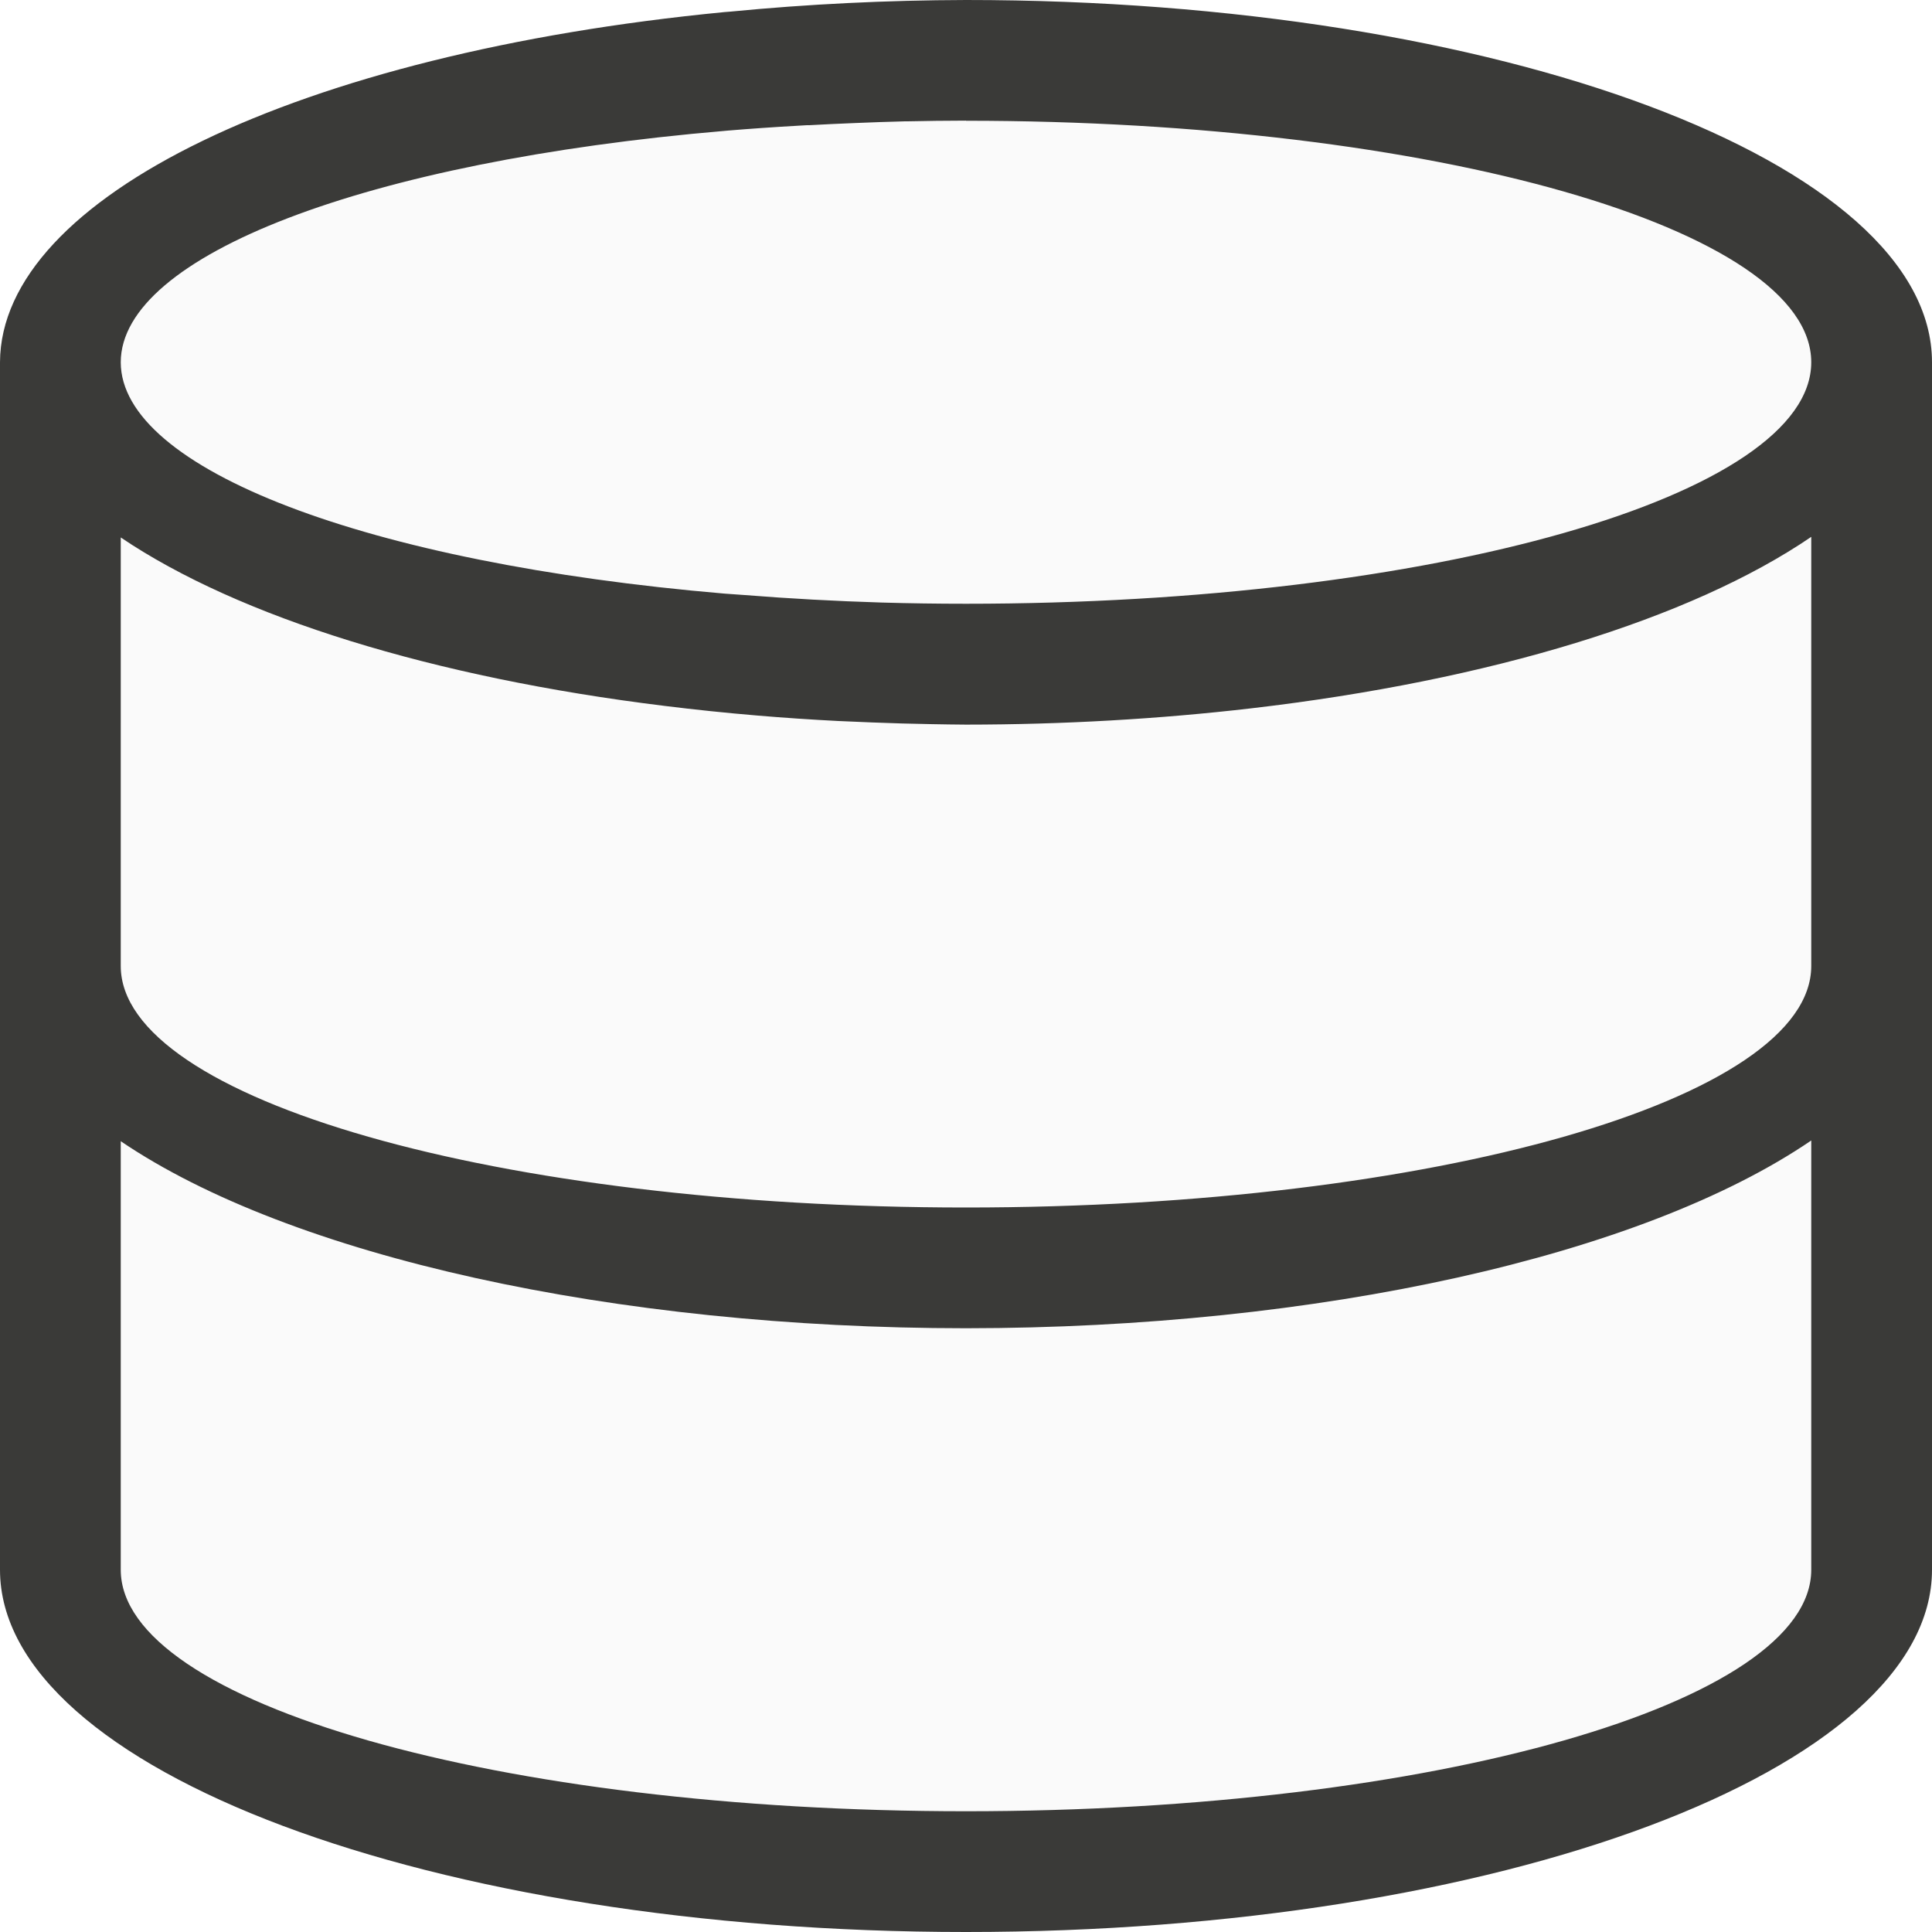
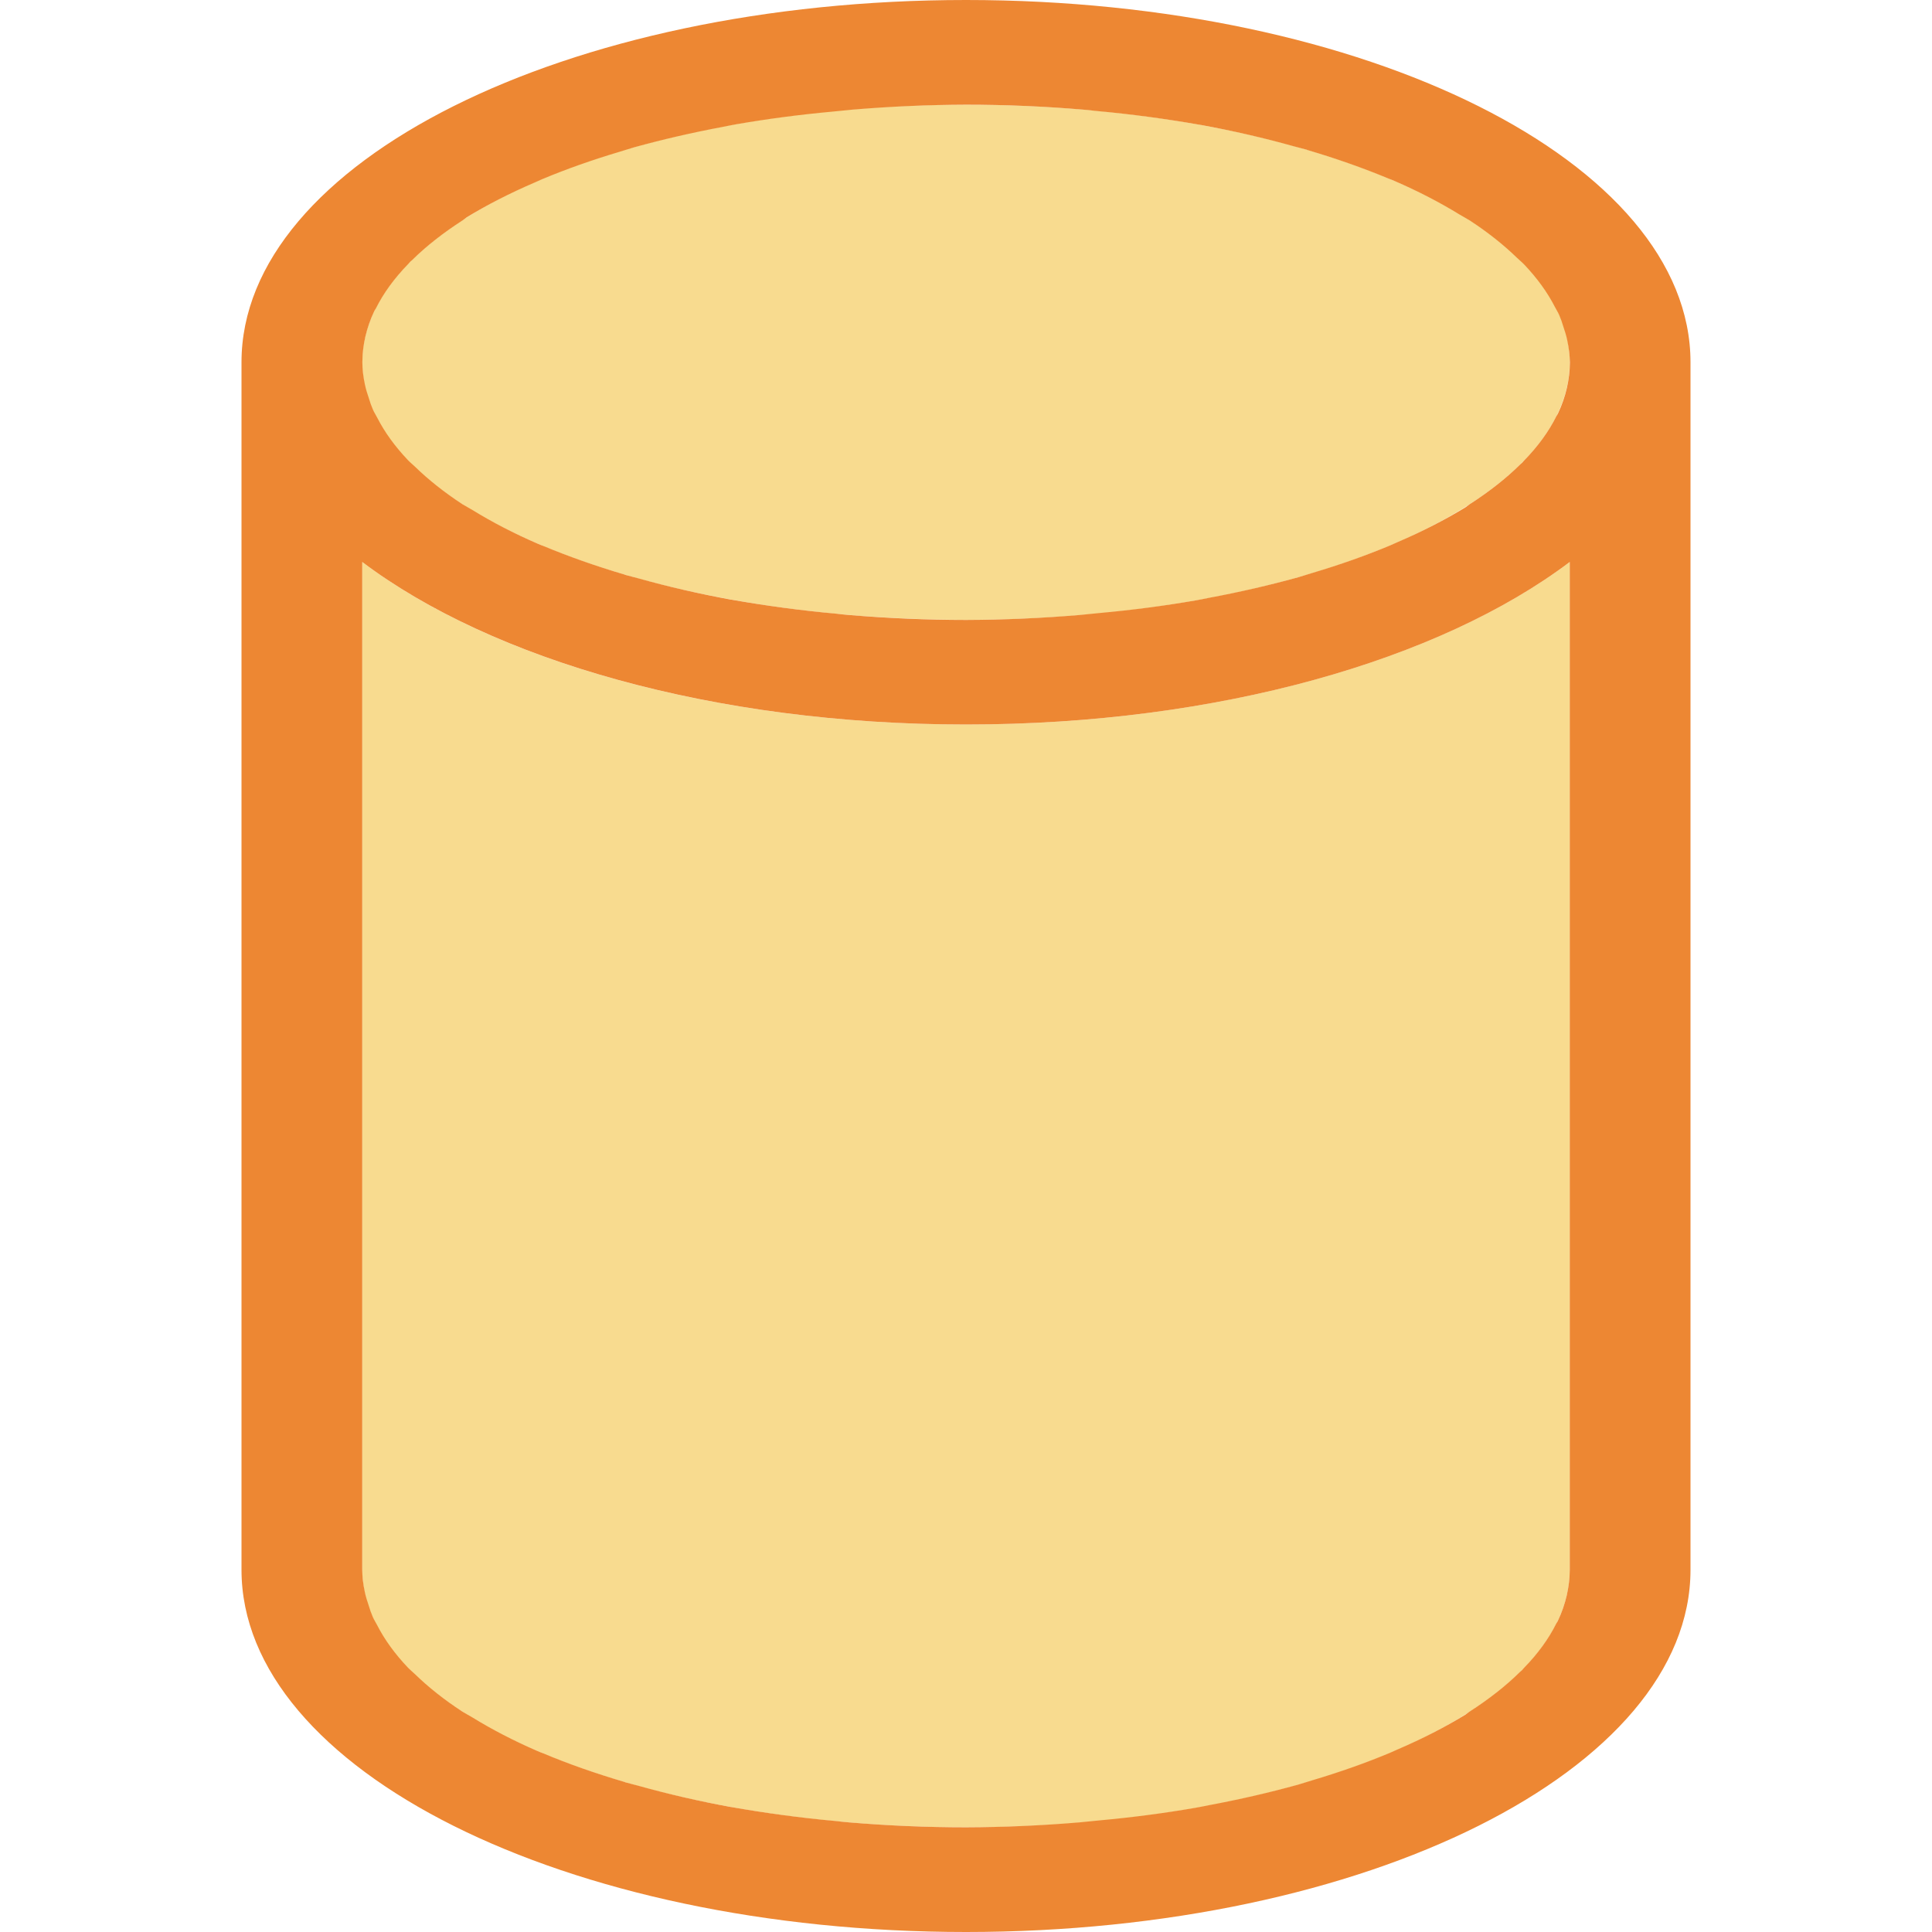
- <svg xmlns="http://www.w3.org/2000/svg" viewBox="0 0 16 16">/&amp;gt;<path d="m7.975.635c-.67.005-5.975.759-6.924 1.396-.61.258-.291 1.427-.051 3.97v7c-.286 3.703 13.961 2.688 14 0v-10c.129-1.635-3.453-2.394-7.025-2.365z" fill="#fafafa" />
-   <path d="m8 0a8 3 0 0 0 -1.949.096 8 3 0 0 0 -.051.004 8 3 0 0 0 -6 2.9v3 7a8 3 0 0 0 8 3 8 3 0 0 0 8-3v-5-5a8 3 0 0 0 -8-3zm0 1a7 2 0 0 1 7 2 7 2 0 0 1 -7 2 7 2 0 0 1 -.699-.01 7 2 0 0 1 -1.133-.062 7 2 0 0 1 -.168-.012 7 2 0 0 1 -5-1.916 7 2 0 0 1 5-1.916 7 2 0 0 1 .021-.002 7 2 0 0 1 .59-.041 7 2 0 0 1 .068-.004 7 2 0 0 1 .02 0 7 2 0 0 1 .381-.018 7 2 0 0 1 .408-.014 7 2 0 0 1 .016 0 7 2 0 0 1 .496-.006zm7 3.445v3.555a7 2 0 0 1 -7 2 7 2 0 0 1 -7-2v-2-1.549a8 3 0 0 0 4.504 1.395 8 3 0 0 0 .77.08 8 3 0 0 0 .666.045 8 3 0 0 0 .283.012 8 3 0 0 0 .49.014 8 3 0 0 0 .287.004 8 3 0 0 0 2.363-.135 8 3 0 0 0 4.637-1.42zm0 5v3.555a7 2 0 0 1 -7 2 7 2 0 0 1 -7-2v-3.549a8 3 0 0 0 7 1.549 8 3 0 0 0 7-1.555z" fill="#3a3a38" />
+ <svg xmlns="http://www.w3.org/2000/svg" viewBox="0 0 16 16">/&amp;amp;gt;<path d="m8 .867c-2.761-0-4.999.955-5 2.133.001 1.178 2.239 2.133 5 2.133 2.761 0 4.999-.955 5-2.133-.001-1.178-2.239-2.133-5-2.133zm-5 3.787v8.346c.001 1.178 2.239 2.133 5 2.133 2.761 0 4.999-.955 5-2.133 0-2.782 0-5.564 0-8.346-1.074.81-2.91 1.346-5 1.346-2.09 0-3.926-.535-5-1.346z" fill="#f8db8f" />
+   <path d="m8 0c-3.314 0-6 1.343-6 3v10c0 1.657 2.686 3 6 3 3.314 0 6-1.343 6-3v-10c0-1.657-2.686-3-6-3zm0 .867c.326 0.0.651.014.971.041.008.001.016.001.023.002.025.002.049.005.074.008.3.027.594.067.877.117h.002c.267.049.523.108.766.176.036.01.074.019.109.029l.004.002c.241.071.467.151.676.238.015.006.031.011.045.018.199.086.38.18.541.279.028.017.057.032.084.049.15.098.28.201.391.309.02.019.042.037.061.057.107.113.191.229.252.348.012.024.027.046.037.07.013.03.024.061.033.092.013.038.025.076.033.115.013.061.021.122.022.184-0.0.071-.009.142-.025.213-.017.072-.041.142-.074.211-.003.007-.008.013-.012.02-.063.127-.153.251-.27.371-.005.005-.008.01-.014.016-.005.005-.01.009-.016.014-.117.116-.259.227-.422.332-.011.007-.02.016-.031.023-.168.103-.357.2-.564.289-.021.009-.04.018-.061.027-.198.083-.413.159-.641.227-.041.012-.079.025-.121.037-.235.065-.481.122-.738.17-.037.007-.072.015-.109.021-.259.045-.526.08-.799.105-.054.005-.107.011-.162.016-.31.026-.625.04-.941.041-.326-0-.651-.014-.971-.041-.008-.001-.016-.001-.023-.002-.025-.002-.049-.005-.074-.008-.3-.027-.594-.067-.877-.117-.001-0-.001 0-.002 0-.267-.049-.523-.108-.766-.176-.036-.01-.074-.019-.109-.029l-.004-.002c-.241-.071-.467-.151-.676-.238-.015-.006-.031-.011-.045-.018-.199-.086-.38-.18-.541-.279-.028-.017-.057-.032-.084-.049-.15-.098-.28-.201-.391-.309-.02-.019-.042-.037-.061-.057-.107-.113-.191-.229-.252-.348-.012-.024-.027-.046-.037-.07-.013-.03-.024-.061-.033-.092-.013-.038-.025-.076-.033-.115-.013-.061-.021-.122-.021-.184 0-.072.009-.143.025-.213.017-.072.041-.142.074-.211.003-.007.008-.013.012-.02.063-.127.153-.251.27-.371.005-.005.008-.01.014-.016.004-.005.011-.009.016-.014.117-.116.259-.227.422-.332.011-.007.02-.016.031-.023.168-.103.357-.2.564-.289.021-.009.04-.018.061-.027.198-.083.413-.159.641-.227.041-.012.079-.025.121-.037.235-.065.481-.122.738-.17.037-.007.072-.015.109-.021.259-.045.526-.08.799-.105.054-.005.107-.011.162-.016.31-.026.625-.04.941-.041zm-5 3.787c1.074.81 2.91 1.346 5 1.346 2.09 0 3.926-.535 5-1.346v8.346c-0.0.071-.009.142-.025.213-.017.072-.041.142-.074.211-.003.007-.008.013-.012.02-.063.127-.153.251-.27.371-.005.005-.008.01-.014.016-.005.005-.01.009-.016.014-.117.116-.259.227-.422.332-.011.007-.02.016-.031.023-.168.103-.357.2-.564.289-.021.009-.04.018-.061.027-.198.083-.413.159-.641.227-.041.012-.079.025-.121.037-.235.065-.481.122-.738.17-.037.007-.072.015-.109.021-.259.045-.526.08-.799.105-.054.005-.107.011-.162.016-.31.026-.625.04-.941.041-.326-0-.651-.014-.971-.041-.008-.001-.016-.001-.023-.002-.025-.002-.049-.005-.074-.008-.3-.027-.594-.067-.877-.117-.001-0-.001 0-.002 0-.267-.049-.523-.108-.766-.176-.036-.01-.074-.019-.109-.029l-.004-.002c-.241-.071-.467-.15-.676-.238-.015-.006-.031-.011-.045-.018-.199-.086-.38-.18-.541-.279-.028-.017-.057-.032-.084-.049-.15-.098-.28-.201-.391-.309-.02-.019-.042-.037-.061-.057-.107-.113-.191-.229-.252-.348-.012-.024-.027-.046-.037-.07-.013-.03-.024-.061-.033-.092-.013-.038-.025-.076-.033-.115-.013-.061-.021-.122-.021-.184z" fill="#ed8733" />
</svg>
